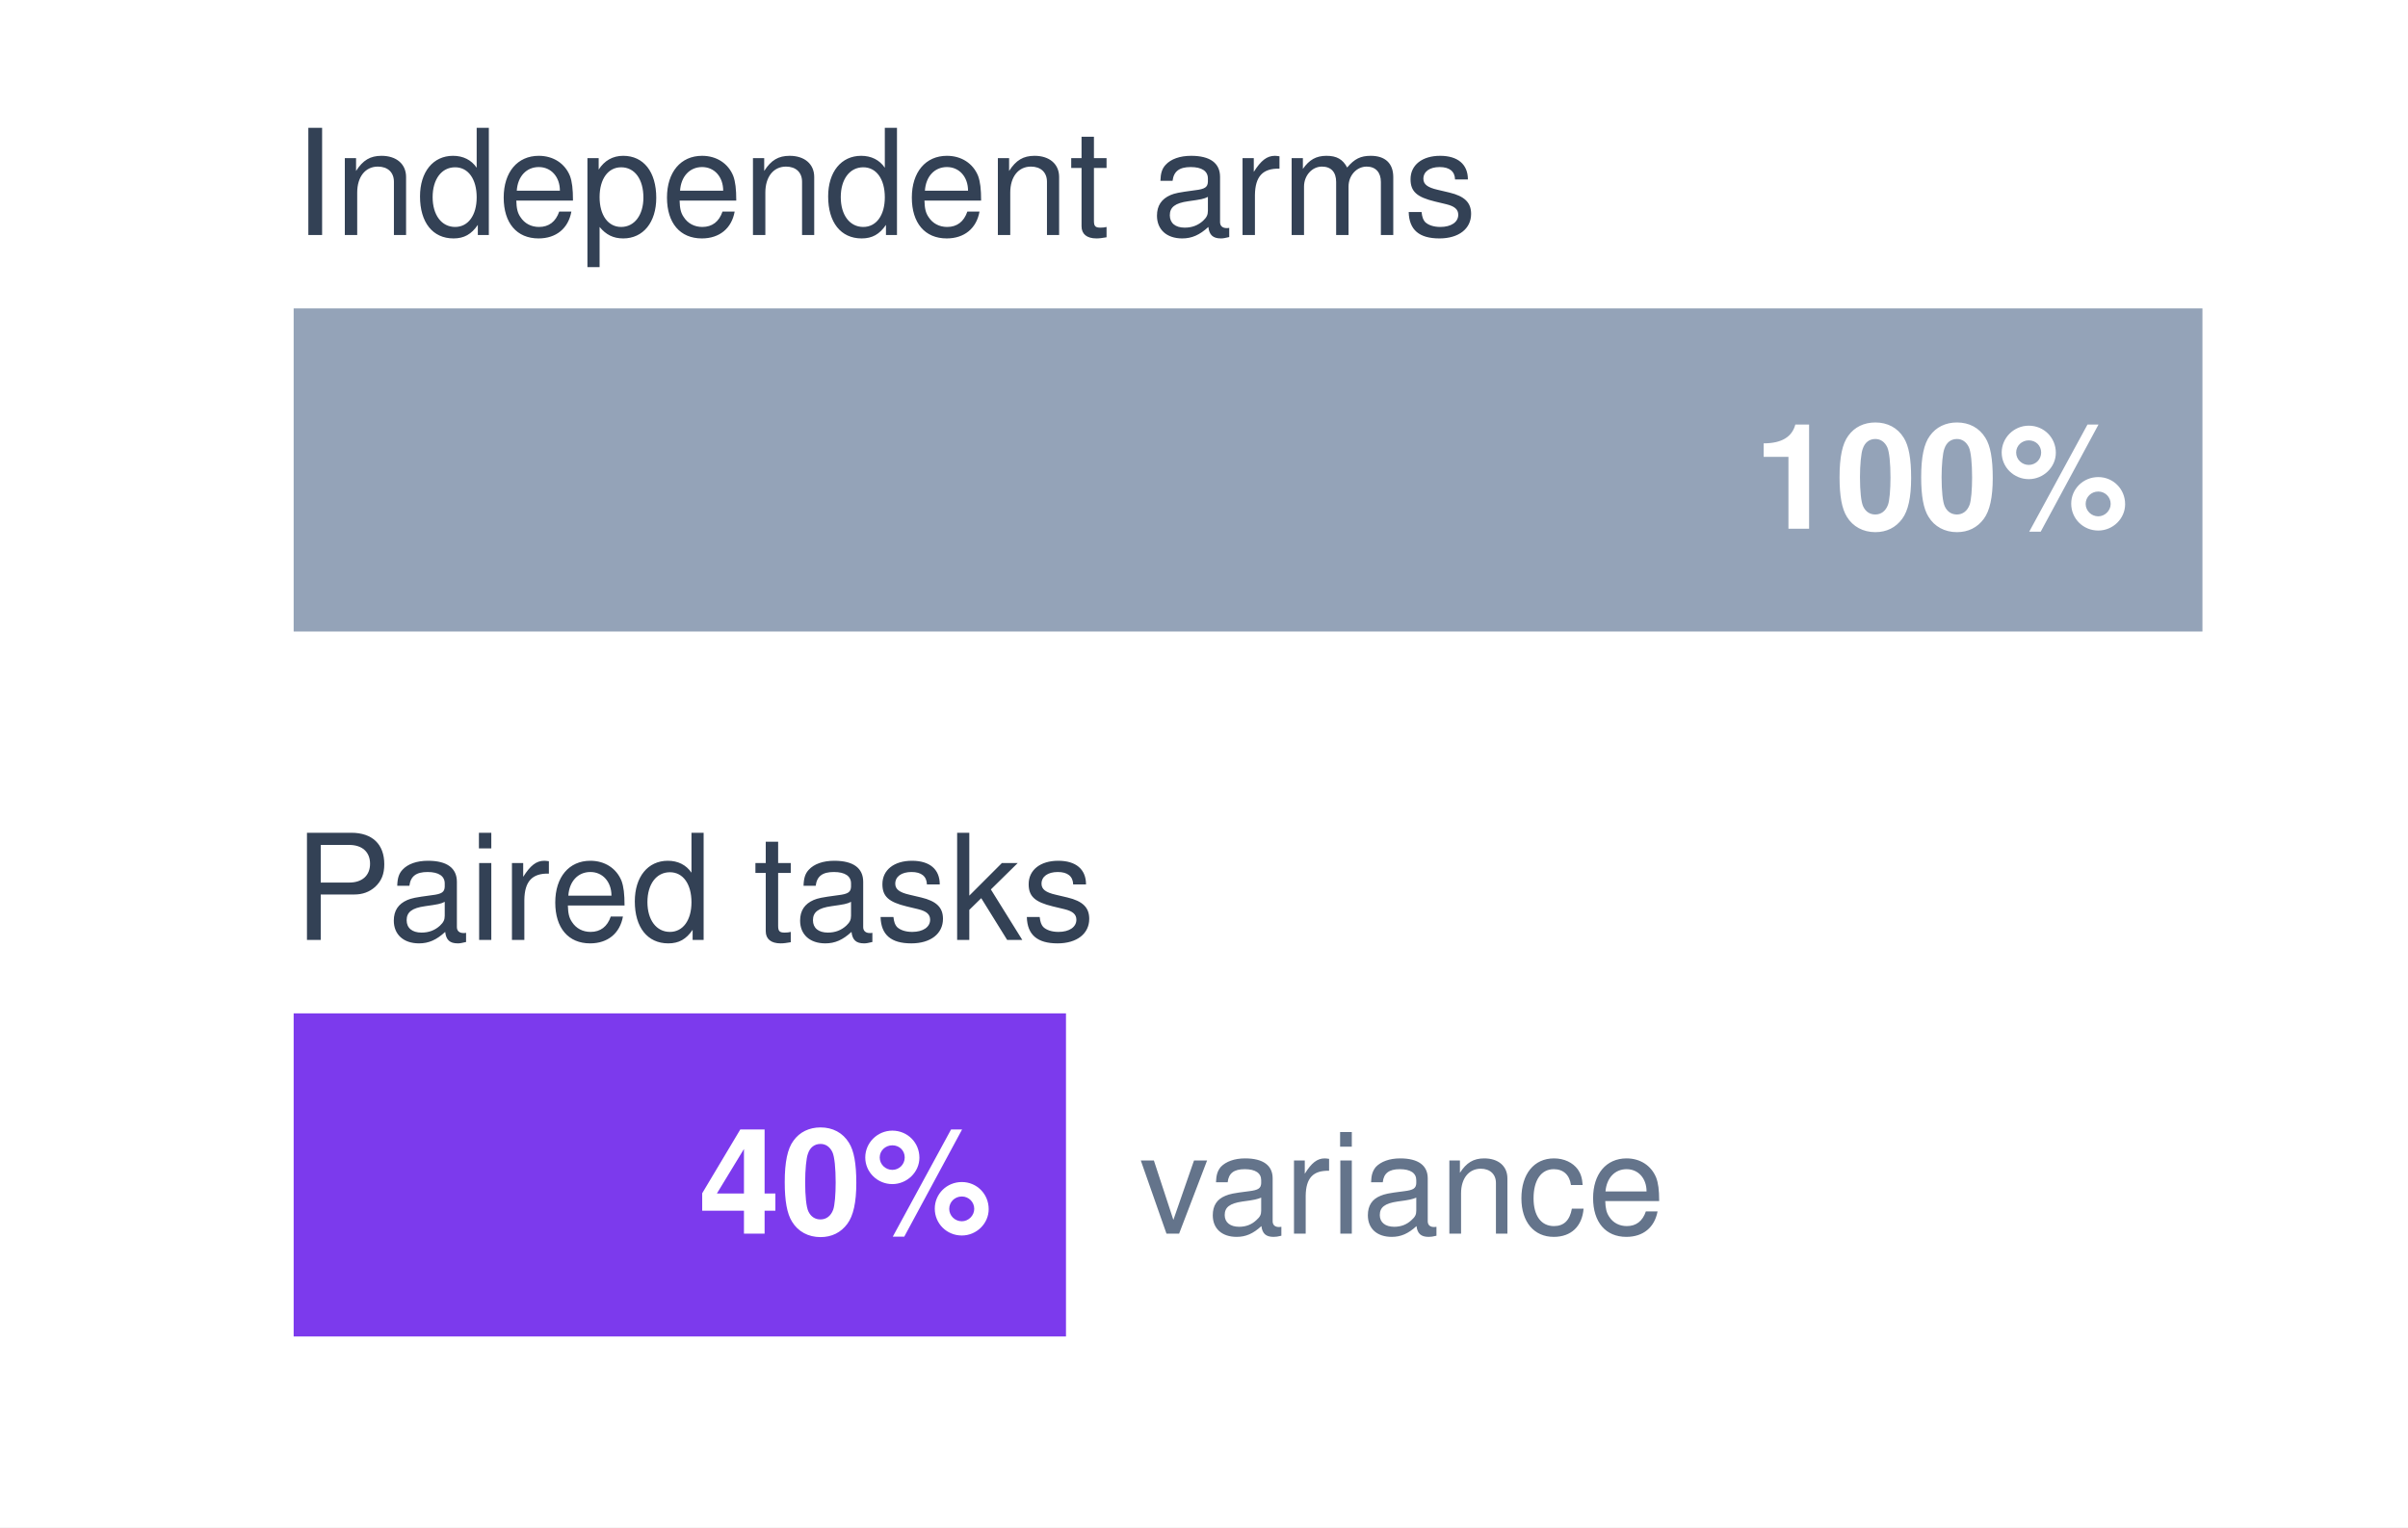
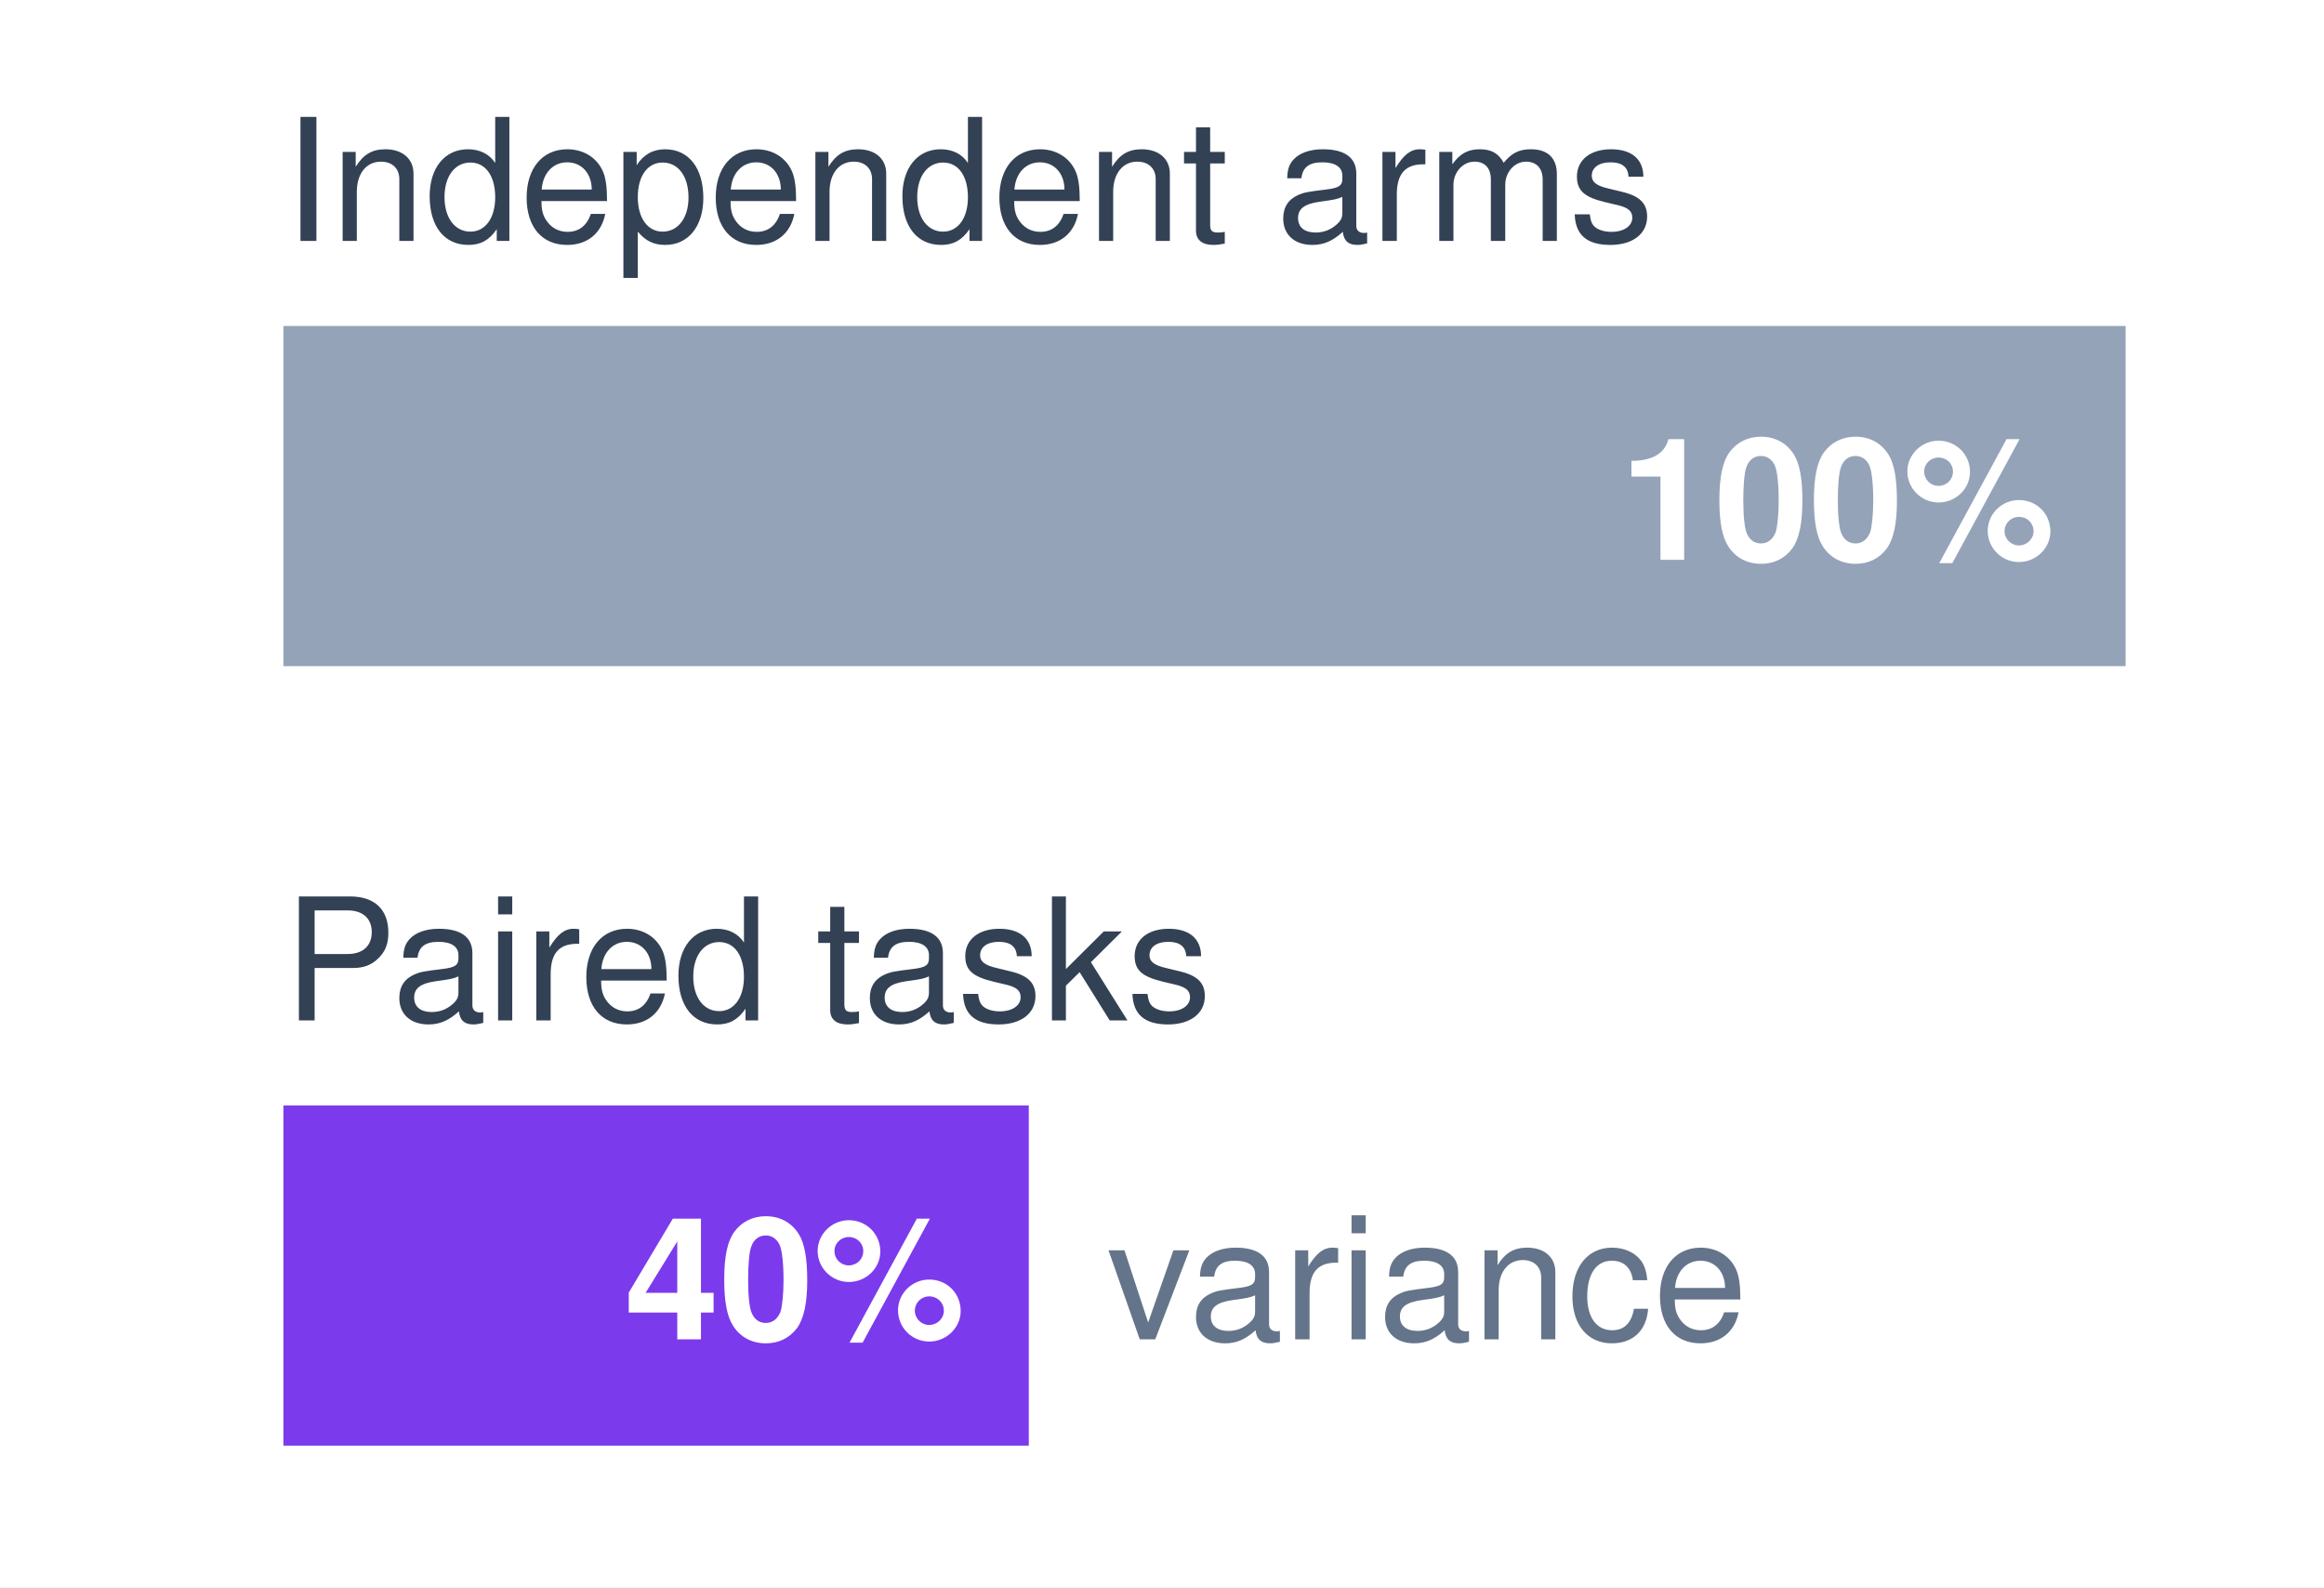
- <svg xmlns="http://www.w3.org/2000/svg" viewBox="0 0 164 104" font-family="Helvetica Neue, Helvetica, Arial, sans-serif">
-   <rect width="164" height="104" fill="#ffffff" />
-   <text x="20" y="16" font-size="10" fill="#334155">Independent arms</text>
-   <rect x="20" y="21" width="130.0" height="22" fill="#94a3b8" />
-   <text x="145.0" y="36" text-anchor="end" font-size="10" font-weight="bold" fill="#ffffff">100%</text>
-   <text x="20" y="64" font-size="10" fill="#334155">Paired tasks</text>
-   <rect x="20" y="69" width="52.6" height="22" fill="#7c3aed" />
-   <text x="67.6" y="84" text-anchor="end" font-size="10" font-weight="bold" fill="#ffffff">40%</text>
-   <text x="77.6" y="84" font-size="9.5" fill="#64748b">variance</text>
+ <svg xmlns="http://www.w3.org/2000/svg" viewBox="0 0 164 112" font-family="Helvetica Neue, Helvetica, Arial, sans-serif">
+   <rect width="164" height="112" fill="#ffffff" />
+   <text x="20" y="17" font-size="12" fill="#334155">Independent arms</text>
+   <rect x="20" y="23" width="130.0" height="24" fill="#94a3b8" />
+   <text x="145.0" y="39.5" text-anchor="end" font-size="12" font-weight="bold" fill="#ffffff">100%</text>
+   <text x="20" y="72" font-size="12" fill="#334155">Paired tasks</text>
+   <rect x="20" y="78" width="52.6" height="24" fill="#7c3aed" />
+   <text x="68.1" y="94.5" text-anchor="end" font-size="12" font-weight="bold" fill="#ffffff">40%</text>
+   <text x="78.1" y="94.5" font-size="12" fill="#64748b">variance</text>
</svg>
